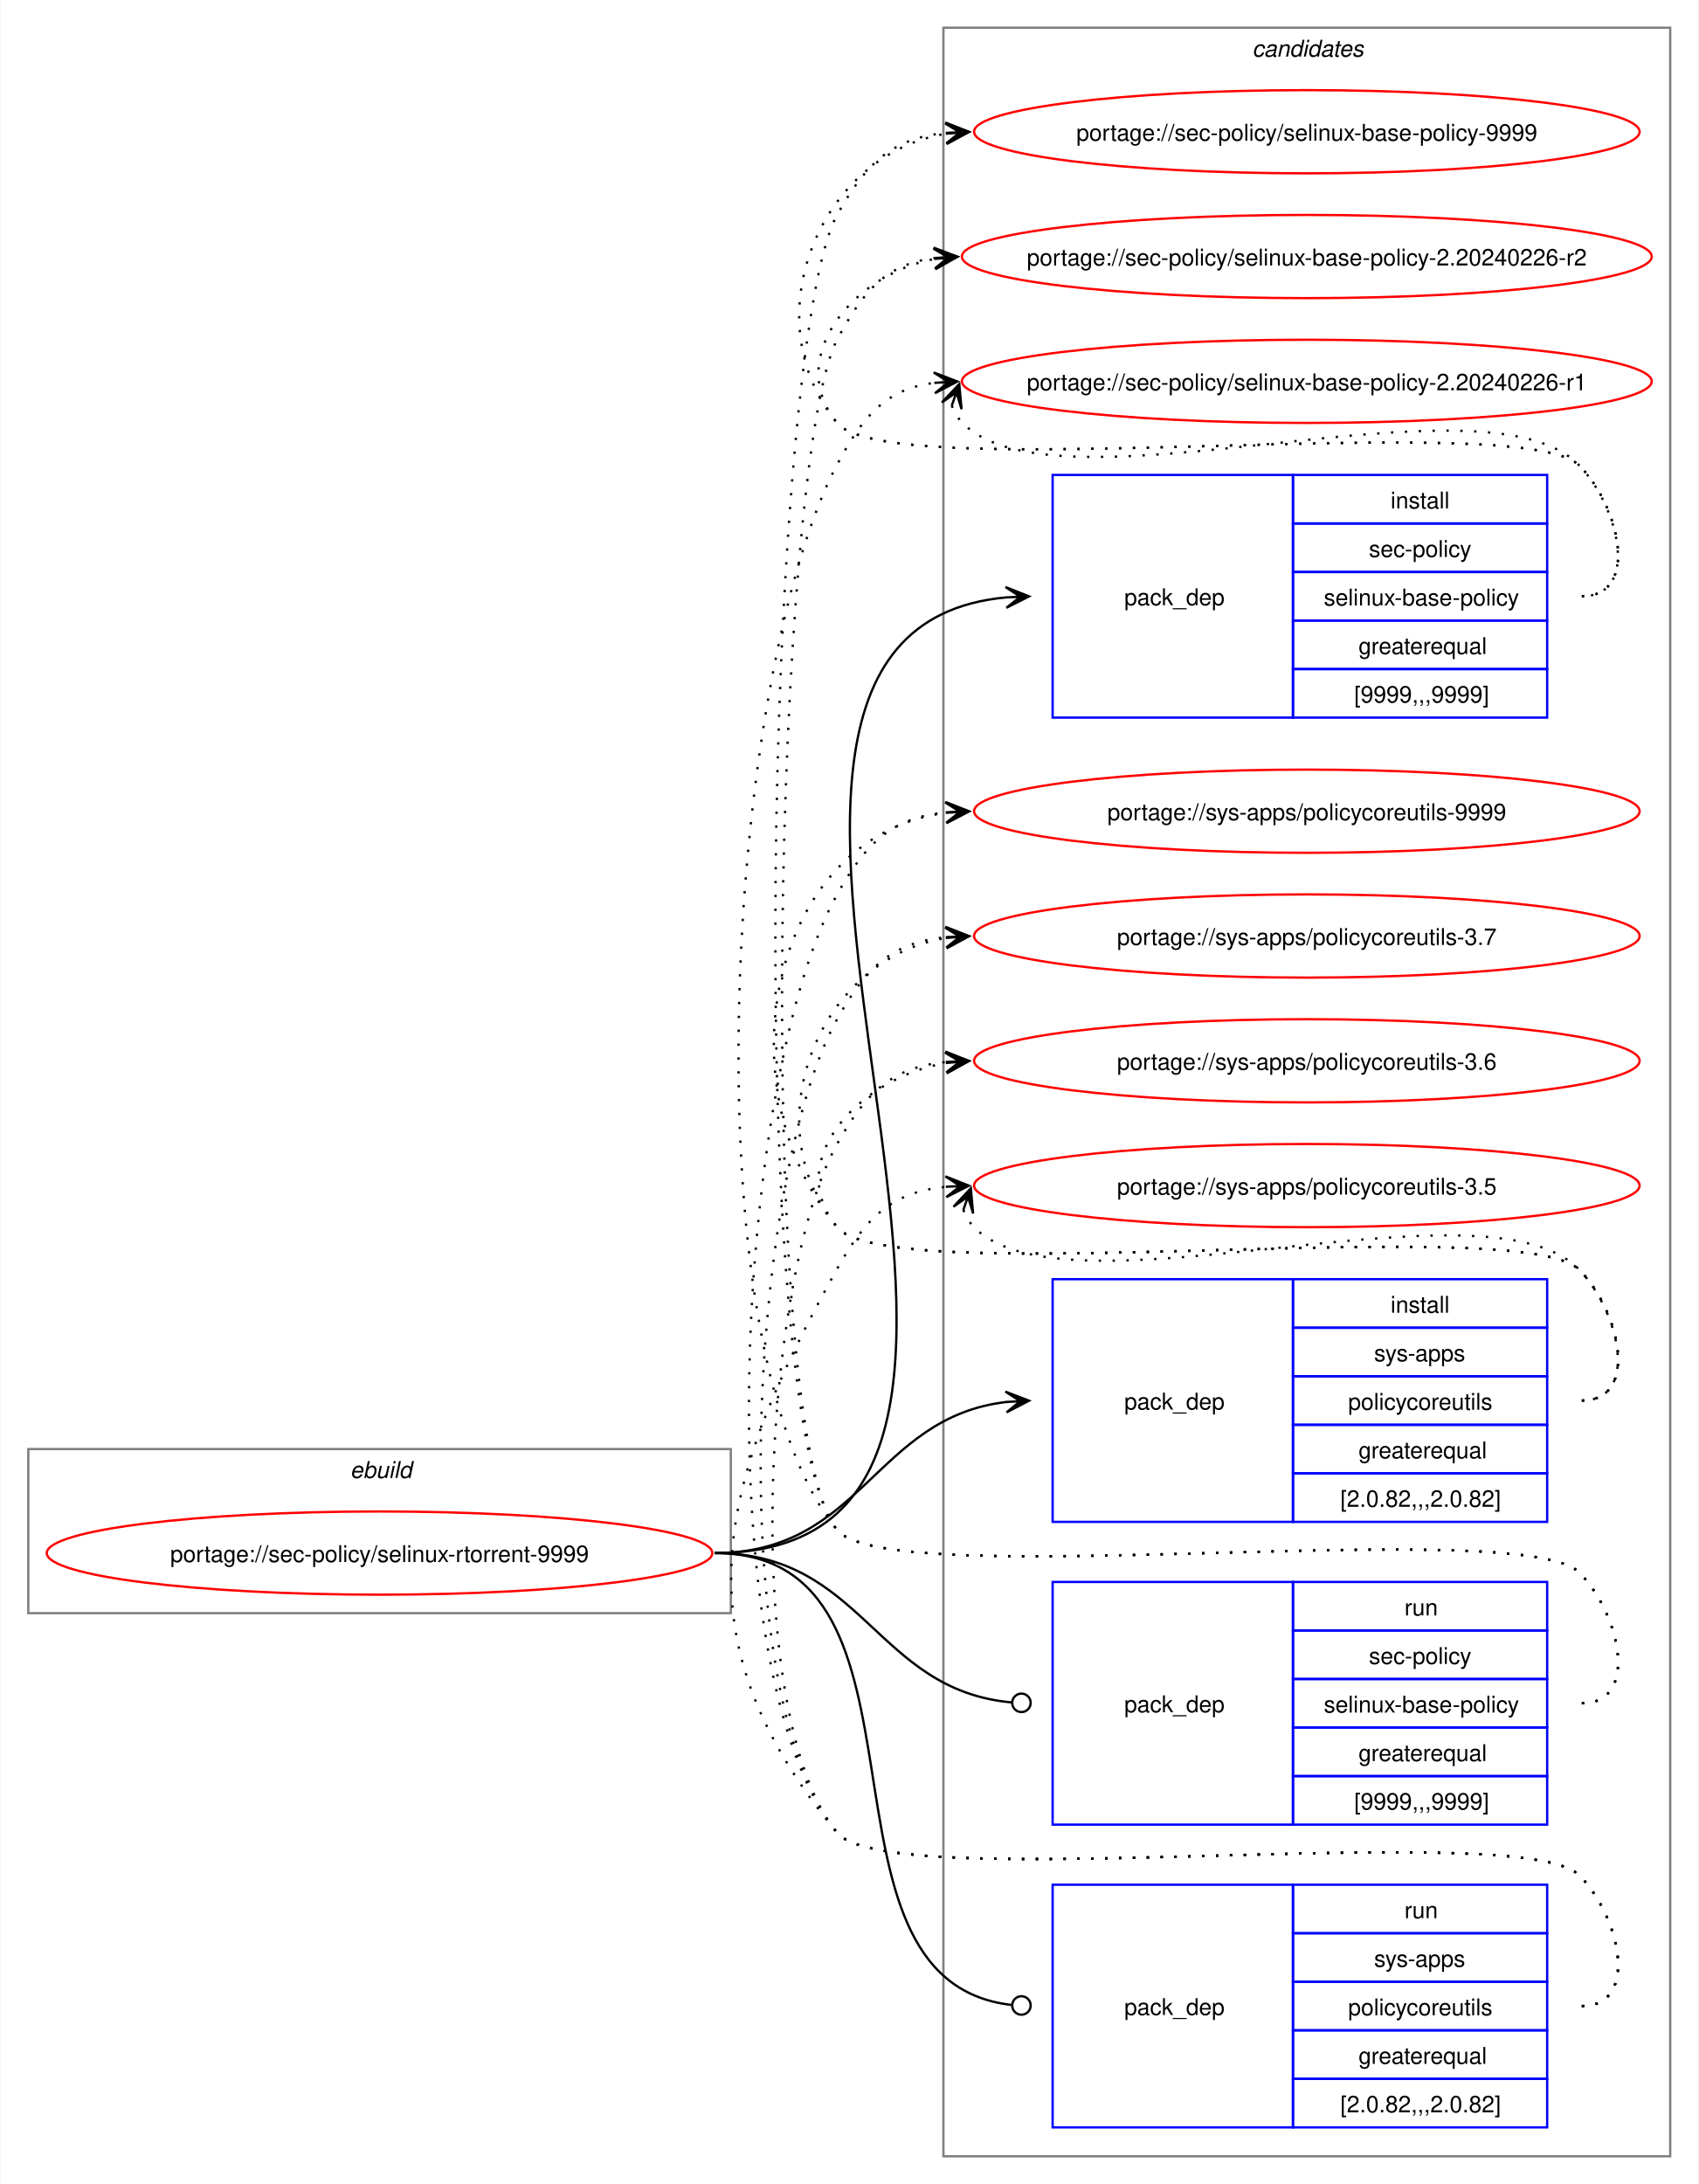
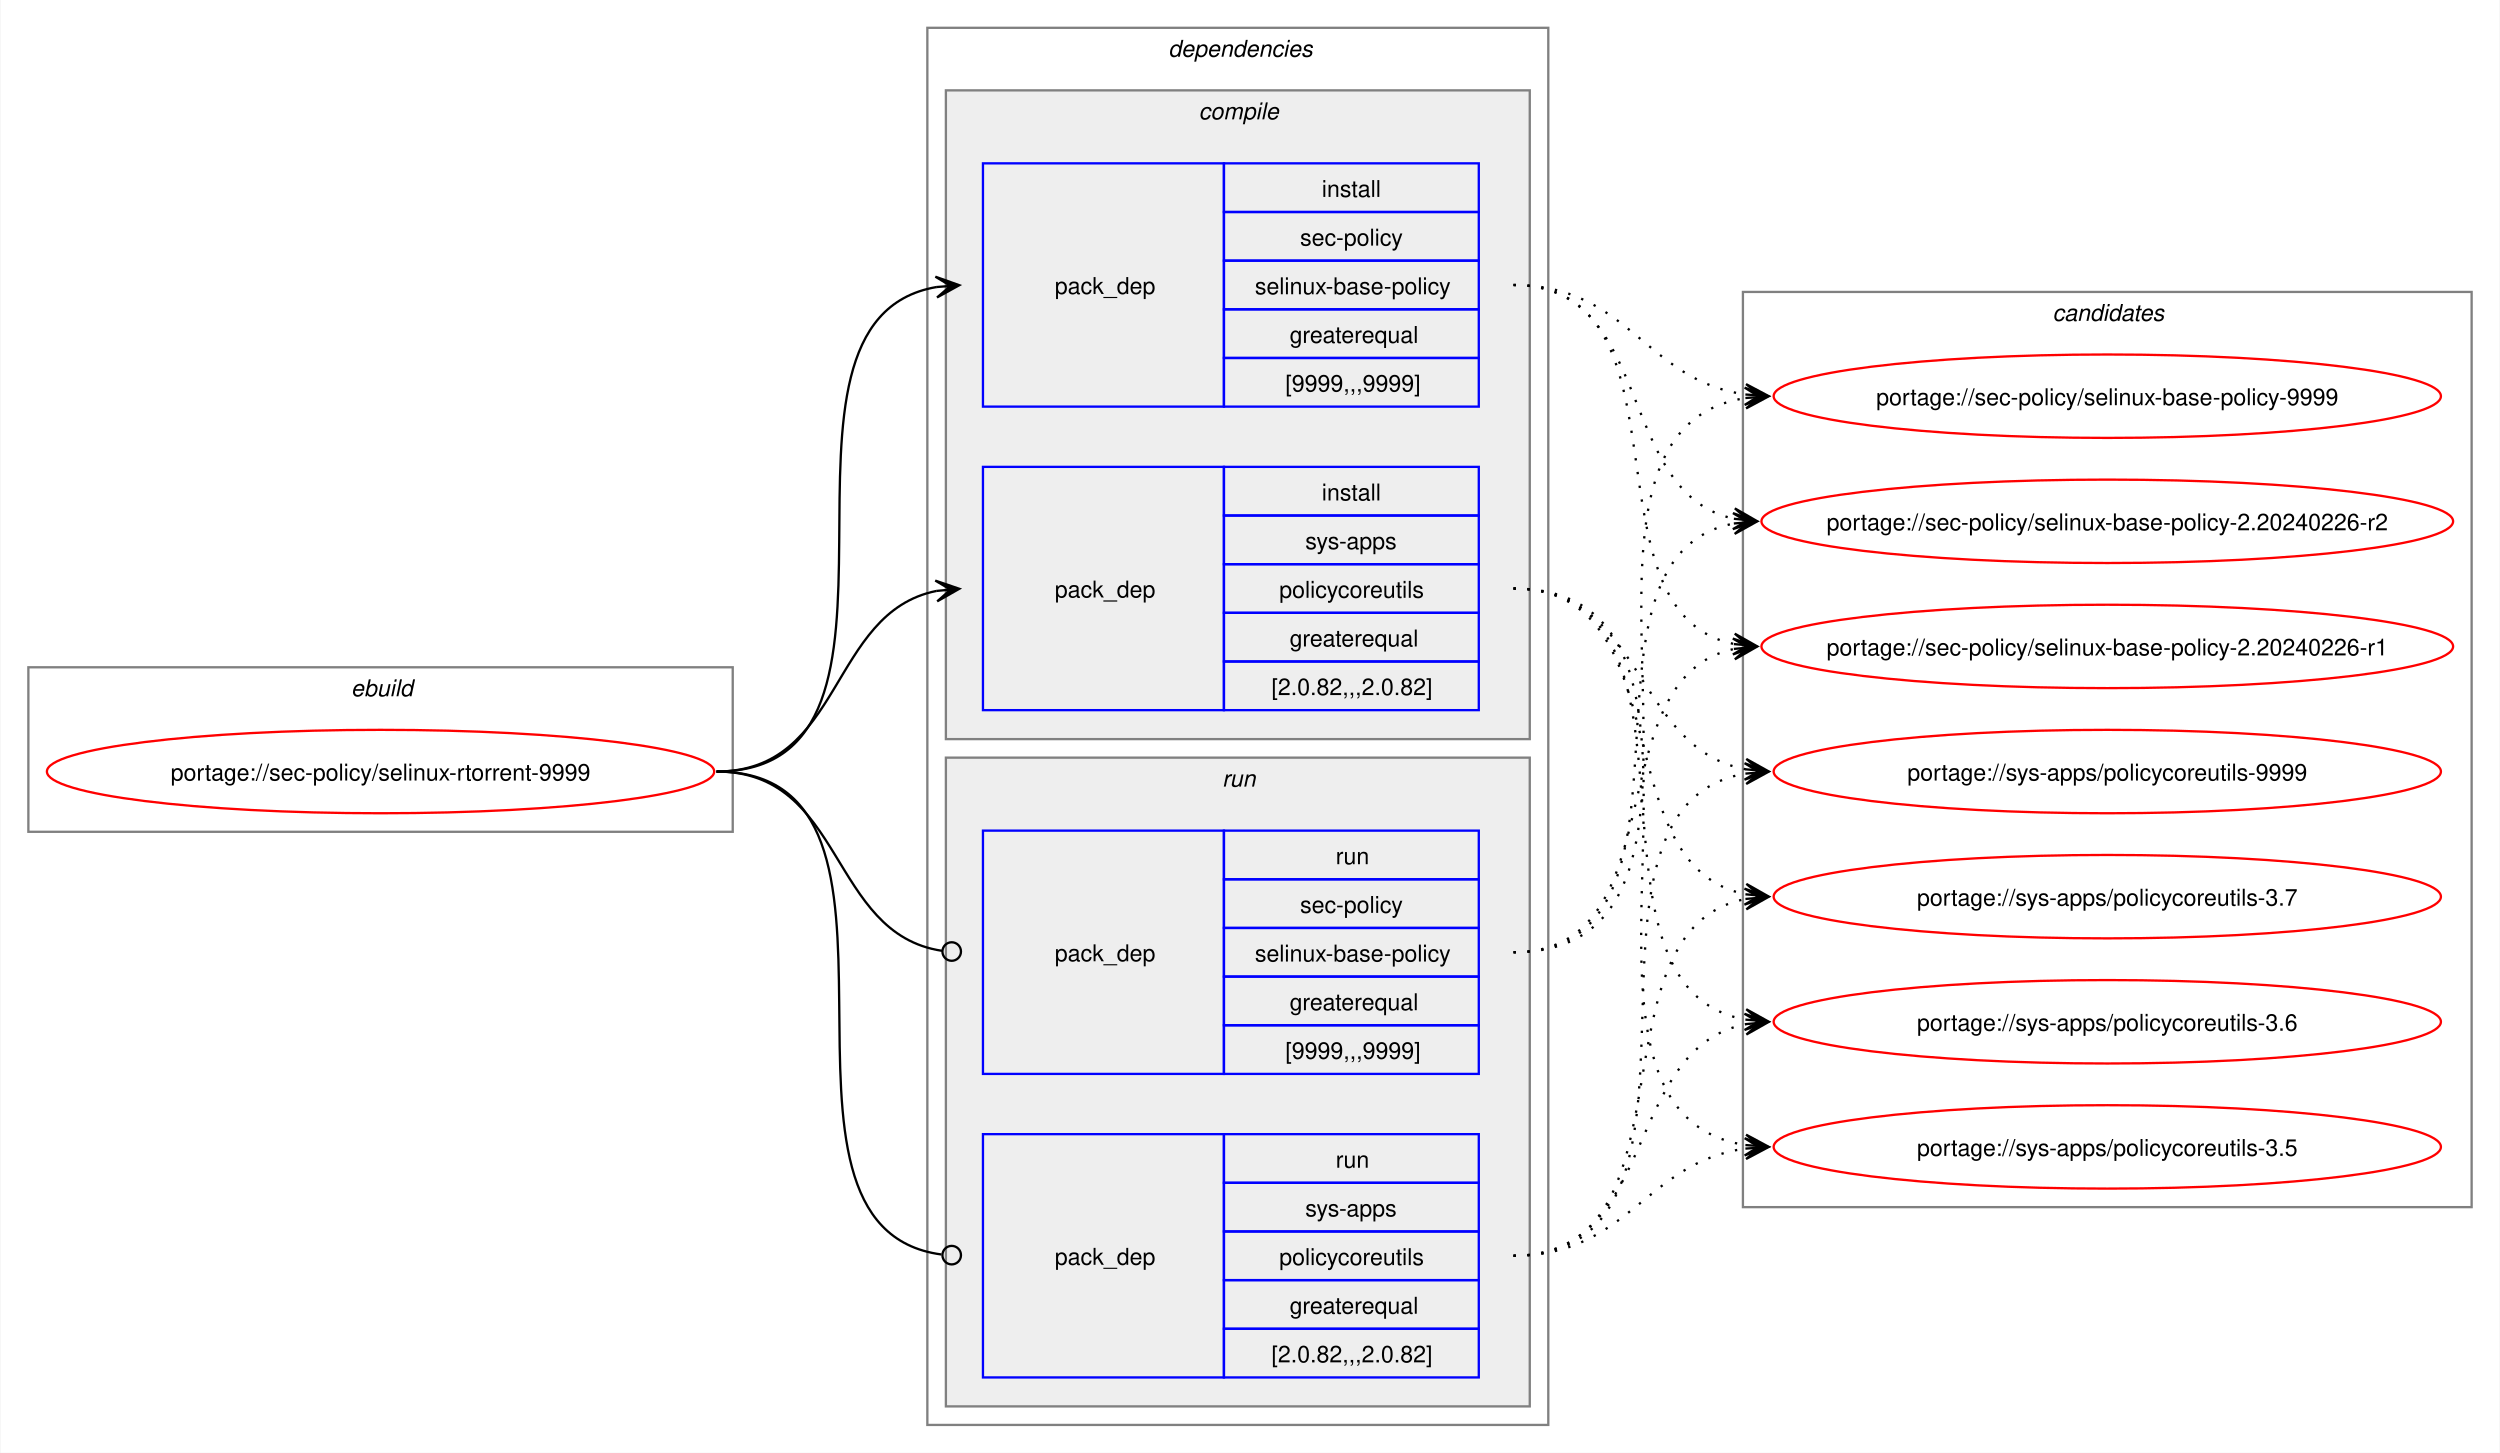
- <svg xmlns="http://www.w3.org/2000/svg" xmlns:xlink="http://www.w3.org/1999/xlink" width="735pt" height="945pt" viewBox="0.00 0.00 734.51 945.00">
-   <g id="graph0" class="graph" transform="scale(1 1) rotate(0) translate(4 941)">
-     <polygon fill="white" stroke="none" points="-4,4 -4,-941 730.51,-941 730.51,4 -4,4" />
+ <svg xmlns="http://www.w3.org/2000/svg" xmlns:xlink="http://www.w3.org/1999/xlink" width="1079pt" height="627pt" viewBox="0.00 0.00 1078.51 627.00">
+   <g id="graph0" class="graph" transform="scale(1 1) rotate(0) translate(4 623)">
+     <polygon fill="white" stroke="none" points="-4,4 -4,-623 1074.51,-623 1074.51,4 -4,4" />
    <g id="clust1" class="cluster">
-       <polygon fill="none" stroke="gray" points="8,-243 8,-314 312,-314 312,-243 8,-243" />
-       <text text-anchor="start" x="147.25" y="-301.5" font-family="Helvetica,sans-Serif" font-style="italic" font-size="10.00">ebuild</text>
+       <polygon fill="none" stroke="gray" points="8,-264 8,-335 312,-335 312,-264 8,-264" />
+       <text text-anchor="start" x="147.25" y="-322.5" font-family="Helvetica,sans-Serif" font-style="italic" font-size="10.00">ebuild</text>
+     </g>
+     <g id="clust2" class="cluster">
+       <polygon fill="none" stroke="gray" points="396,-8 396,-611 664,-611 664,-8 396,-8" />
+       <text text-anchor="start" x="500" y="-598.5" font-family="Helvetica,sans-Serif" font-style="italic" font-size="10.00">dependencies</text>
+     </g>
+     <g id="clust3" class="cluster">
+       <polygon fill="#eeeeee" stroke="gray" points="404,-304 404,-584 656,-584 656,-304 404,-304" />
+       <text text-anchor="start" x="513.12" y="-571.5" font-family="Helvetica,sans-Serif" font-style="italic" font-size="10.00">compile</text>
+     </g>
+     <g id="clust7" class="cluster">
+       <polygon fill="#eeeeee" stroke="gray" points="404,-16 404,-296 656,-296 656,-16 404,-16" />
+       <text text-anchor="start" x="523.25" y="-283.5" font-family="Helvetica,sans-Serif" font-style="italic" font-size="10.00">run</text>
    </g>
    <g id="clust10" class="cluster">
-       <polygon fill="none" stroke="gray" points="404,-8 404,-929 718.51,-929 718.51,-8 404,-8" />
-       <text text-anchor="start" x="537.63" y="-916.5" font-family="Helvetica,sans-Serif" font-style="italic" font-size="10.00">candidates</text>
+       <polygon fill="none" stroke="gray" points="748,-102 748,-497 1062.51,-497 1062.51,-102 748,-102" />
+       <text text-anchor="start" x="881.63" y="-484.5" font-family="Helvetica,sans-Serif" font-style="italic" font-size="10.00">candidates</text>
    </g>
    <g id="node1" class="node">
      <g id="a_node1">
        <a xlink:href="../sec-policy/selinux-rtorrent-9999.svg" xlink:title="portage://sec-policy/selinux-rtorrent-9999">
-           <ellipse fill="none" stroke="red" cx="160" cy="-269" rx="144" ry="18" />
-           <text text-anchor="middle" x="160" y="-265.12" font-family="Helvetica,sans-Serif" font-size="10.00">portage://sec-policy/selinux-rtorrent-9999</text>
+           <ellipse fill="none" stroke="red" cx="160" cy="-290" rx="144" ry="18" />
+           <text text-anchor="middle" x="160" y="-286.12" font-family="Helvetica,sans-Serif" font-size="10.00">portage://sec-policy/selinux-rtorrent-9999</text>
        </a>
      </g>
    </g>
    <g id="node2" class="node">
-       <polygon fill="none" stroke="blue" points="451.26,-630.5 451.26,-735.5 555.26,-735.5 555.26,-630.5 451.26,-630.5" />
-       <text text-anchor="start" x="482.26" y="-679.12" font-family="Helvetica,sans-Serif" font-size="10.00">pack_dep</text>
-       <polygon fill="none" stroke="blue" points="555.26,-714.5 555.26,-735.5 665.26,-735.5 665.26,-714.5 555.26,-714.5" />
-       <text text-anchor="start" x="597.51" y="-721" font-family="Helvetica,sans-Serif" font-size="10.00">install</text>
-       <polygon fill="none" stroke="blue" points="555.26,-693.5 555.26,-714.5 665.26,-714.5 665.26,-693.5 555.26,-693.5" />
-       <text text-anchor="start" x="588.13" y="-700" font-family="Helvetica,sans-Serif" font-size="10.00">sec-policy</text>
-       <polygon fill="none" stroke="blue" points="555.26,-672.5 555.26,-693.5 665.26,-693.5 665.26,-672.5 555.26,-672.5" />
-       <text text-anchor="start" x="568.63" y="-679" font-family="Helvetica,sans-Serif" font-size="10.00">selinux-base-policy</text>
-       <polygon fill="none" stroke="blue" points="555.26,-651.5 555.26,-672.5 665.26,-672.5 665.26,-651.5 555.26,-651.5" />
-       <text text-anchor="start" x="583.63" y="-658" font-family="Helvetica,sans-Serif" font-size="10.00">greaterequal</text>
-       <polygon fill="none" stroke="blue" points="555.26,-630.5 555.26,-651.5 665.26,-651.5 665.26,-630.5 555.26,-630.5" />
-       <text text-anchor="start" x="581.76" y="-637" font-family="Helvetica,sans-Serif" font-size="10.00">[9999,,,9999]</text>
+       <polygon fill="none" stroke="blue" points="420,-447.5 420,-552.5 524,-552.5 524,-447.5 420,-447.5" />
+       <text text-anchor="start" x="451" y="-496.12" font-family="Helvetica,sans-Serif" font-size="10.00">pack_dep</text>
+       <polygon fill="none" stroke="blue" points="524,-531.5 524,-552.5 634,-552.5 634,-531.5 524,-531.5" />
+       <text text-anchor="start" x="566.25" y="-538" font-family="Helvetica,sans-Serif" font-size="10.00">install</text>
+       <polygon fill="none" stroke="blue" points="524,-510.5 524,-531.5 634,-531.5 634,-510.5 524,-510.5" />
+       <text text-anchor="start" x="556.87" y="-517" font-family="Helvetica,sans-Serif" font-size="10.00">sec-policy</text>
+       <polygon fill="none" stroke="blue" points="524,-489.5 524,-510.5 634,-510.5 634,-489.5 524,-489.5" />
+       <text text-anchor="start" x="537.37" y="-496" font-family="Helvetica,sans-Serif" font-size="10.00">selinux-base-policy</text>
+       <polygon fill="none" stroke="blue" points="524,-468.5 524,-489.5 634,-489.5 634,-468.5 524,-468.5" />
+       <text text-anchor="start" x="552.37" y="-475" font-family="Helvetica,sans-Serif" font-size="10.00">greaterequal</text>
+       <polygon fill="none" stroke="blue" points="524,-447.5 524,-468.5 634,-468.5 634,-447.5 524,-447.5" />
+       <text text-anchor="start" x="550.5" y="-454" font-family="Helvetica,sans-Serif" font-size="10.00">[9999,,,9999]</text>
    </g>
    <g id="edge1" class="edge">
-       <path fill="none" stroke="black" d="M305,-269C494.97,-269 258.26,-666.59 431.14,-682.51" />
-       <polygon fill="black" stroke="black" points="441.04,-682.95 430.85,-687 437.26,-682.78 431.05,-682.5 431.05,-682.5 431.05,-682.5 437.26,-682.78 431.25,-678.01 441.04,-682.95" />
+       <path fill="none" stroke="black" d="M305,-290C405.57,-290 314,-484.31 399.94,-499.11" />
+       <polygon fill="black" stroke="black" points="409.79,-499.9 399.46,-503.59 406.02,-499.6 399.82,-499.1 399.82,-499.1 399.82,-499.1 406.02,-499.6 400.18,-494.61 409.79,-499.9" />
    </g>
    <g id="node3" class="node">
-       <polygon fill="none" stroke="blue" points="451.26,-282.5 451.26,-387.5 555.26,-387.5 555.26,-282.5 451.26,-282.5" />
-       <text text-anchor="start" x="482.26" y="-331.12" font-family="Helvetica,sans-Serif" font-size="10.00">pack_dep</text>
-       <polygon fill="none" stroke="blue" points="555.26,-366.5 555.26,-387.5 665.26,-387.5 665.26,-366.5 555.26,-366.5" />
-       <text text-anchor="start" x="597.51" y="-373" font-family="Helvetica,sans-Serif" font-size="10.00">install</text>
-       <polygon fill="none" stroke="blue" points="555.26,-345.5 555.26,-366.5 665.26,-366.5 665.26,-345.5 555.26,-345.5" />
-       <text text-anchor="start" x="590.38" y="-352" font-family="Helvetica,sans-Serif" font-size="10.00">sys-apps</text>
-       <polygon fill="none" stroke="blue" points="555.26,-324.5 555.26,-345.5 665.26,-345.5 665.26,-324.5 555.26,-324.5" />
-       <text text-anchor="start" x="579.13" y="-331" font-family="Helvetica,sans-Serif" font-size="10.00">policycoreutils</text>
-       <polygon fill="none" stroke="blue" points="555.26,-303.5 555.26,-324.5 665.26,-324.5 665.26,-303.5 555.26,-303.5" />
-       <text text-anchor="start" x="583.63" y="-310" font-family="Helvetica,sans-Serif" font-size="10.00">greaterequal</text>
-       <polygon fill="none" stroke="blue" points="555.26,-282.5 555.26,-303.5 665.26,-303.5 665.26,-282.5 555.26,-282.5" />
-       <text text-anchor="start" x="575.76" y="-289" font-family="Helvetica,sans-Serif" font-size="10.00">[2.0.82,,,2.0.82]</text>
+       <polygon fill="none" stroke="blue" points="420,-316.5 420,-421.5 524,-421.5 524,-316.5 420,-316.5" />
+       <text text-anchor="start" x="451" y="-365.12" font-family="Helvetica,sans-Serif" font-size="10.00">pack_dep</text>
+       <polygon fill="none" stroke="blue" points="524,-400.5 524,-421.5 634,-421.5 634,-400.5 524,-400.5" />
+       <text text-anchor="start" x="566.25" y="-407" font-family="Helvetica,sans-Serif" font-size="10.00">install</text>
+       <polygon fill="none" stroke="blue" points="524,-379.5 524,-400.5 634,-400.5 634,-379.5 524,-379.5" />
+       <text text-anchor="start" x="559.12" y="-386" font-family="Helvetica,sans-Serif" font-size="10.00">sys-apps</text>
+       <polygon fill="none" stroke="blue" points="524,-358.5 524,-379.5 634,-379.5 634,-358.5 524,-358.5" />
+       <text text-anchor="start" x="547.87" y="-365" font-family="Helvetica,sans-Serif" font-size="10.00">policycoreutils</text>
+       <polygon fill="none" stroke="blue" points="524,-337.5 524,-358.5 634,-358.5 634,-337.5 524,-337.5" />
+       <text text-anchor="start" x="552.37" y="-344" font-family="Helvetica,sans-Serif" font-size="10.00">greaterequal</text>
+       <polygon fill="none" stroke="blue" points="524,-316.5 524,-337.5 634,-337.5 634,-316.5 524,-316.5" />
+       <text text-anchor="start" x="544.5" y="-323" font-family="Helvetica,sans-Serif" font-size="10.00">[2.0.82,,,2.0.82]</text>
    </g>
    <g id="edge2" class="edge">
-       <path fill="none" stroke="black" d="M305,-269C368.85,-269 374.14,-327.74 431.36,-334.39" />
-       <polygon fill="black" stroke="black" points="441.04,-334.93 430.8,-338.86 437.26,-334.72 431.05,-334.37 431.05,-334.37 431.05,-334.37 437.26,-334.72 431.31,-329.88 441.04,-334.93" />
+       <path fill="none" stroke="black" d="M305,-290C359.74,-290 353.49,-358.57 399.89,-367.94" />
+       <polygon fill="black" stroke="black" points="409.79,-368.88 399.41,-372.42 406.02,-368.53 399.83,-367.94 399.83,-367.94 399.83,-367.94 406.02,-368.53 400.26,-363.46 409.79,-368.88" />
    </g>
    <g id="node4" class="node">
-       <polygon fill="none" stroke="blue" points="451.26,-151.5 451.26,-256.5 555.26,-256.5 555.26,-151.5 451.26,-151.5" />
-       <text text-anchor="start" x="482.26" y="-200.12" font-family="Helvetica,sans-Serif" font-size="10.00">pack_dep</text>
-       <polygon fill="none" stroke="blue" points="555.26,-235.5 555.26,-256.5 665.26,-256.5 665.26,-235.5 555.26,-235.5" />
-       <text text-anchor="start" x="603.51" y="-242" font-family="Helvetica,sans-Serif" font-size="10.00">run</text>
-       <polygon fill="none" stroke="blue" points="555.26,-214.5 555.26,-235.5 665.26,-235.5 665.26,-214.5 555.26,-214.5" />
-       <text text-anchor="start" x="588.13" y="-221" font-family="Helvetica,sans-Serif" font-size="10.00">sec-policy</text>
-       <polygon fill="none" stroke="blue" points="555.26,-193.5 555.26,-214.5 665.26,-214.5 665.26,-193.5 555.26,-193.5" />
-       <text text-anchor="start" x="568.63" y="-200" font-family="Helvetica,sans-Serif" font-size="10.00">selinux-base-policy</text>
-       <polygon fill="none" stroke="blue" points="555.26,-172.5 555.26,-193.5 665.26,-193.5 665.26,-172.5 555.26,-172.5" />
-       <text text-anchor="start" x="583.63" y="-179" font-family="Helvetica,sans-Serif" font-size="10.00">greaterequal</text>
-       <polygon fill="none" stroke="blue" points="555.26,-151.5 555.26,-172.5 665.26,-172.5 665.26,-151.5 555.26,-151.5" />
-       <text text-anchor="start" x="581.76" y="-158" font-family="Helvetica,sans-Serif" font-size="10.00">[9999,,,9999]</text>
+       <polygon fill="none" stroke="blue" points="420,-159.5 420,-264.5 524,-264.5 524,-159.5 420,-159.5" />
+       <text text-anchor="start" x="451" y="-208.12" font-family="Helvetica,sans-Serif" font-size="10.00">pack_dep</text>
+       <polygon fill="none" stroke="blue" points="524,-243.5 524,-264.5 634,-264.5 634,-243.5 524,-243.5" />
+       <text text-anchor="start" x="572.25" y="-250" font-family="Helvetica,sans-Serif" font-size="10.00">run</text>
+       <polygon fill="none" stroke="blue" points="524,-222.5 524,-243.5 634,-243.5 634,-222.5 524,-222.5" />
+       <text text-anchor="start" x="556.87" y="-229" font-family="Helvetica,sans-Serif" font-size="10.00">sec-policy</text>
+       <polygon fill="none" stroke="blue" points="524,-201.5 524,-222.5 634,-222.5 634,-201.5 524,-201.5" />
+       <text text-anchor="start" x="537.37" y="-208" font-family="Helvetica,sans-Serif" font-size="10.00">selinux-base-policy</text>
+       <polygon fill="none" stroke="blue" points="524,-180.5 524,-201.5 634,-201.5 634,-180.5 524,-180.5" />
+       <text text-anchor="start" x="552.37" y="-187" font-family="Helvetica,sans-Serif" font-size="10.00">greaterequal</text>
+       <polygon fill="none" stroke="blue" points="524,-159.5 524,-180.5 634,-180.5 634,-159.5 524,-159.5" />
+       <text text-anchor="start" x="550.5" y="-166" font-family="Helvetica,sans-Serif" font-size="10.00">[9999,,,9999]</text>
    </g>
    <g id="edge3" class="edge">
-       <path fill="none" stroke="black" d="M305,-269C369.47,-269 374.42,-209.71 433.54,-204.38" />
-       <ellipse fill="none" stroke="black" cx="437.76" cy="-204.2" rx="4" ry="4" />
+       <path fill="none" stroke="black" d="M305,-290C360.41,-290 353.47,-220.01 402.31,-212.63" />
+       <ellipse fill="none" stroke="black" cx="406.51" cy="-212.32" rx="4" ry="4" />
    </g>
    <g id="node5" class="node">
-       <polygon fill="none" stroke="blue" points="451.26,-20.5 451.26,-125.5 555.26,-125.5 555.26,-20.5 451.26,-20.5" />
-       <text text-anchor="start" x="482.26" y="-69.12" font-family="Helvetica,sans-Serif" font-size="10.00">pack_dep</text>
-       <polygon fill="none" stroke="blue" points="555.26,-104.5 555.26,-125.5 665.26,-125.5 665.26,-104.5 555.26,-104.5" />
-       <text text-anchor="start" x="603.51" y="-111" font-family="Helvetica,sans-Serif" font-size="10.00">run</text>
-       <polygon fill="none" stroke="blue" points="555.26,-83.5 555.26,-104.5 665.26,-104.5 665.26,-83.5 555.26,-83.5" />
-       <text text-anchor="start" x="590.38" y="-90" font-family="Helvetica,sans-Serif" font-size="10.00">sys-apps</text>
-       <polygon fill="none" stroke="blue" points="555.26,-62.5 555.26,-83.5 665.26,-83.5 665.26,-62.5 555.26,-62.5" />
-       <text text-anchor="start" x="579.13" y="-69" font-family="Helvetica,sans-Serif" font-size="10.00">policycoreutils</text>
-       <polygon fill="none" stroke="blue" points="555.26,-41.5 555.26,-62.5 665.26,-62.5 665.26,-41.5 555.26,-41.5" />
-       <text text-anchor="start" x="583.63" y="-48" font-family="Helvetica,sans-Serif" font-size="10.00">greaterequal</text>
-       <polygon fill="none" stroke="blue" points="555.26,-20.5 555.26,-41.5 665.26,-41.5 665.26,-20.5 555.26,-20.5" />
-       <text text-anchor="start" x="575.76" y="-27" font-family="Helvetica,sans-Serif" font-size="10.00">[2.0.82,,,2.0.82]</text>
+       <polygon fill="none" stroke="blue" points="420,-28.5 420,-133.5 524,-133.5 524,-28.5 420,-28.5" />
+       <text text-anchor="start" x="451" y="-77.12" font-family="Helvetica,sans-Serif" font-size="10.00">pack_dep</text>
+       <polygon fill="none" stroke="blue" points="524,-112.5 524,-133.5 634,-133.5 634,-112.5 524,-112.5" />
+       <text text-anchor="start" x="572.25" y="-119" font-family="Helvetica,sans-Serif" font-size="10.00">run</text>
+       <polygon fill="none" stroke="blue" points="524,-91.5 524,-112.5 634,-112.5 634,-91.5 524,-91.5" />
+       <text text-anchor="start" x="559.12" y="-98" font-family="Helvetica,sans-Serif" font-size="10.00">sys-apps</text>
+       <polygon fill="none" stroke="blue" points="524,-70.5 524,-91.5 634,-91.5 634,-70.5 524,-70.5" />
+       <text text-anchor="start" x="547.87" y="-77" font-family="Helvetica,sans-Serif" font-size="10.00">policycoreutils</text>
+       <polygon fill="none" stroke="blue" points="524,-49.5 524,-70.5 634,-70.5 634,-49.5 524,-49.5" />
+       <text text-anchor="start" x="552.37" y="-56" font-family="Helvetica,sans-Serif" font-size="10.00">greaterequal</text>
+       <polygon fill="none" stroke="blue" points="524,-28.5 524,-49.5 634,-49.5 634,-28.5 524,-28.5" />
+       <text text-anchor="start" x="544.5" y="-35" font-family="Helvetica,sans-Serif" font-size="10.00">[2.0.82,,,2.0.82]</text>
    </g>
    <g id="edge4" class="edge">
-       <path fill="none" stroke="black" d="M305,-269C408.23,-269 340.17,-84.32 433.37,-73.49" />
-       <ellipse fill="none" stroke="black" cx="437.76" cy="-73.25" rx="4" ry="4" />
+       <path fill="none" stroke="black" d="M305,-290C406,-290 312.85,-93.46 402.1,-81.56" />
+       <ellipse fill="none" stroke="black" cx="406.51" cy="-81.28" rx="4" ry="4" />
    </g>
    <g id="node6" class="node">
      <g id="a_node6">
        <a xlink:href="../sec-policy/selinux-base-policy-9999.svg" xlink:title="portage://sec-policy/selinux-base-policy-9999">
-           <ellipse fill="none" stroke="red" cx="561.26" cy="-884" rx="144" ry="18" />
-           <text text-anchor="middle" x="561.26" y="-880.12" font-family="Helvetica,sans-Serif" font-size="10.00">portage://sec-policy/selinux-base-policy-9999</text>
+           <ellipse fill="none" stroke="red" cx="905.26" cy="-452" rx="144" ry="18" />
+           <text text-anchor="middle" x="905.26" y="-448.12" font-family="Helvetica,sans-Serif" font-size="10.00">portage://sec-policy/selinux-base-policy-9999</text>
        </a>
      </g>
    </g>
    <g id="edge5" class="edge">
-       <path fill="none" stroke="black" stroke-dasharray="1,5" d="M680.26,-683C705.37,-683 696.86,-721.59 679.26,-739.5 654.19,-764.99 380.73,-730.4 358,-758 321.16,-802.75 350.5,-874.62 405.34,-883.16" />
-       <polygon fill="black" stroke="black" points="415.04,-883.91 404.73,-887.63 411.27,-883.62 405.07,-883.14 405.07,-883.14 405.07,-883.14 411.27,-883.62 405.41,-878.65 415.04,-883.91" />
+       <path fill="none" stroke="black" stroke-dasharray="1,5" d="M649,-500C698.96,-500 705.63,-458.69 749.33,-452.72" />
+       <polygon fill="black" stroke="black" points="759.04,-452.08 749.36,-457.22 755.27,-452.33 749.06,-452.73 749.06,-452.73 749.06,-452.73 755.27,-452.33 748.77,-448.24 759.04,-452.08" />
    </g>
    <g id="node7" class="node">
      <g id="a_node7">
        <a xlink:href="../sec-policy/selinux-base-policy-2.20240226-r2.svg" xlink:title="portage://sec-policy/selinux-base-policy-2.20240226-r2">
-           <ellipse fill="none" stroke="red" cx="561.26" cy="-830" rx="149.26" ry="18" />
-           <text text-anchor="middle" x="561.26" y="-826.12" font-family="Helvetica,sans-Serif" font-size="10.00">portage://sec-policy/selinux-base-policy-2.20240226-r2</text>
+           <ellipse fill="none" stroke="red" cx="905.26" cy="-398" rx="149.26" ry="18" />
+           <text text-anchor="middle" x="905.26" y="-394.12" font-family="Helvetica,sans-Serif" font-size="10.00">portage://sec-policy/selinux-base-policy-2.20240226-r2</text>
        </a>
      </g>
    </g>
    <g id="edge6" class="edge">
-       <path fill="none" stroke="black" stroke-dasharray="1,5" d="M680.26,-683C705.37,-683 696.86,-721.59 679.26,-739.5 654.19,-764.99 380.73,-730.4 358,-758 335.07,-785.85 364.75,-822.35 400.14,-828.95" />
-       <polygon fill="black" stroke="black" points="410.04,-829.89 399.66,-833.43 406.28,-829.53 400.09,-828.95 400.09,-828.95 400.09,-828.95 406.28,-829.53 400.51,-824.47 410.04,-829.89" />
+       <path fill="none" stroke="black" stroke-dasharray="1,5" d="M649,-500C710.5,-500 692.45,-409.98 744.32,-399.08" />
+       <polygon fill="black" stroke="black" points="754.04,-398.12 744.53,-403.58 750.28,-398.49 744.09,-399.1 744.09,-399.1 744.09,-399.1 750.28,-398.49 743.65,-394.62 754.04,-398.12" />
    </g>
    <g id="node8" class="node">
      <g id="a_node8">
        <a xlink:href="../sec-policy/selinux-base-policy-2.20240226-r1.svg" xlink:title="portage://sec-policy/selinux-base-policy-2.20240226-r1">
-           <ellipse fill="none" stroke="red" cx="561.26" cy="-776" rx="149.26" ry="18" />
-           <text text-anchor="middle" x="561.26" y="-772.12" font-family="Helvetica,sans-Serif" font-size="10.00">portage://sec-policy/selinux-base-policy-2.20240226-r1</text>
+           <ellipse fill="none" stroke="red" cx="905.26" cy="-344" rx="149.26" ry="18" />
+           <text text-anchor="middle" x="905.26" y="-340.12" font-family="Helvetica,sans-Serif" font-size="10.00">portage://sec-policy/selinux-base-policy-2.20240226-r1</text>
        </a>
      </g>
    </g>
    <g id="edge7" class="edge">
-       <path fill="none" stroke="black" stroke-dasharray="1,5" d="M407.62,-765.45C408.65,-762.7 410.32,-759.96 412.26,-758 454.02,-715.66 638.3,-782.62 679.26,-739.5 696.55,-721.29 705.37,-683 680.26,-683" />
-       <polygon fill="black" stroke="black" points="410.86,-774.85 403.34,-766.86 409.63,-771.27 407.6,-765.39 407.6,-765.39 407.6,-765.39 409.63,-771.27 411.85,-763.93 410.86,-774.85" />
+       <path fill="none" stroke="black" stroke-dasharray="1,5" d="M649,-500C728.96,-500 676.82,-358.28 744.39,-345" />
+       <polygon fill="black" stroke="black" points="754.04,-344.11 744.49,-349.51 750.28,-344.46 744.08,-345.02 744.08,-345.02 744.08,-345.02 750.28,-344.46 743.67,-340.54 754.04,-344.11" />
    </g>
    <g id="node9" class="node">
      <g id="a_node9">
        <a xlink:href="../sys-apps/policycoreutils-9999.svg" xlink:title="portage://sys-apps/policycoreutils-9999">
-           <ellipse fill="none" stroke="red" cx="561.26" cy="-590" rx="144" ry="18" />
-           <text text-anchor="middle" x="561.26" y="-586.12" font-family="Helvetica,sans-Serif" font-size="10.00">portage://sys-apps/policycoreutils-9999</text>
+           <ellipse fill="none" stroke="red" cx="905.26" cy="-290" rx="144" ry="18" />
+           <text text-anchor="middle" x="905.26" y="-286.12" font-family="Helvetica,sans-Serif" font-size="10.00">portage://sys-apps/policycoreutils-9999</text>
        </a>
      </g>
    </g>
    <g id="edge8" class="edge">
-       <path fill="none" stroke="black" stroke-dasharray="1,5" d="M680.26,-335C705.37,-335 696.86,-373.59 679.26,-391.5 654.19,-416.99 380.73,-382.4 358,-410 306.96,-472 329.85,-579.76 405.27,-589.32" />
-       <polygon fill="black" stroke="black" points="415.04,-589.92 404.78,-593.8 411.27,-589.69 405.06,-589.31 405.06,-589.31 405.06,-589.31 411.27,-589.69 405.34,-584.81 415.04,-589.92" />
+       <path fill="none" stroke="black" stroke-dasharray="1,5" d="M649,-369C705.74,-369 700.61,-299.86 749.37,-290.94" />
+       <polygon fill="black" stroke="black" points="759.04,-290.11 749.47,-295.45 755.27,-290.43 749.08,-290.97 749.08,-290.97 749.08,-290.97 755.27,-290.43 748.69,-286.48 759.04,-290.11" />
    </g>
    <g id="node10" class="node">
      <g id="a_node10">
        <a xlink:href="../sys-apps/policycoreutils-3.7.svg" xlink:title="portage://sys-apps/policycoreutils-3.7">
-           <ellipse fill="none" stroke="red" cx="561.26" cy="-536" rx="144" ry="18" />
-           <text text-anchor="middle" x="561.26" y="-532.12" font-family="Helvetica,sans-Serif" font-size="10.00">portage://sys-apps/policycoreutils-3.7</text>
+           <ellipse fill="none" stroke="red" cx="905.26" cy="-236" rx="144" ry="18" />
+           <text text-anchor="middle" x="905.26" y="-232.12" font-family="Helvetica,sans-Serif" font-size="10.00">portage://sys-apps/policycoreutils-3.7</text>
        </a>
      </g>
    </g>
    <g id="edge9" class="edge">
-       <path fill="none" stroke="black" stroke-dasharray="1,5" d="M680.26,-335C705.37,-335 696.86,-373.59 679.26,-391.5 654.19,-416.99 380.73,-382.4 358,-410 321.16,-454.75 350.5,-526.62 405.34,-535.16" />
-       <polygon fill="black" stroke="black" points="415.04,-535.91 404.73,-539.63 411.27,-535.62 405.07,-535.14 405.07,-535.14 405.07,-535.14 411.27,-535.62 405.41,-530.65 415.04,-535.91" />
+       <path fill="none" stroke="black" stroke-dasharray="1,5" d="M649,-369C722.15,-369 687.24,-249.16 749.41,-236.99" />
+       <polygon fill="black" stroke="black" points="759.04,-236.11 749.49,-241.51 755.28,-236.46 749.08,-237.02 749.08,-237.02 749.08,-237.02 755.28,-236.46 748.67,-232.54 759.04,-236.11" />
    </g>
    <g id="node11" class="node">
      <g id="a_node11">
        <a xlink:href="../sys-apps/policycoreutils-3.6.svg" xlink:title="portage://sys-apps/policycoreutils-3.6">
-           <ellipse fill="none" stroke="red" cx="561.26" cy="-482" rx="144" ry="18" />
-           <text text-anchor="middle" x="561.26" y="-478.12" font-family="Helvetica,sans-Serif" font-size="10.00">portage://sys-apps/policycoreutils-3.6</text>
+           <ellipse fill="none" stroke="red" cx="905.26" cy="-182" rx="144" ry="18" />
+           <text text-anchor="middle" x="905.26" y="-178.12" font-family="Helvetica,sans-Serif" font-size="10.00">portage://sys-apps/policycoreutils-3.6</text>
        </a>
      </g>
    </g>
    <g id="edge10" class="edge">
-       <path fill="none" stroke="black" stroke-dasharray="1,5" d="M680.26,-335C705.37,-335 696.86,-373.59 679.26,-391.5 654.19,-416.99 380.73,-382.4 358,-410 334.19,-438.92 367.88,-474.84 405.16,-481.06" />
-       <polygon fill="black" stroke="black" points="415.04,-481.9 404.7,-485.54 411.27,-481.58 405.08,-481.05 405.08,-481.05 405.08,-481.05 411.27,-481.58 405.46,-476.57 415.04,-481.9" />
+       <path fill="none" stroke="black" stroke-dasharray="1,5" d="M649,-369C741.74,-369 669.99,-197.03 749.23,-182.92" />
+       <polygon fill="black" stroke="black" points="759.04,-182.1 749.45,-187.42 755.27,-182.42 749.08,-182.93 749.08,-182.93 749.08,-182.93 755.27,-182.42 748.7,-178.45 759.04,-182.1" />
    </g>
    <g id="node12" class="node">
      <g id="a_node12">
        <a xlink:href="../sys-apps/policycoreutils-3.5.svg" xlink:title="portage://sys-apps/policycoreutils-3.5">
-           <ellipse fill="none" stroke="red" cx="561.26" cy="-428" rx="144" ry="18" />
-           <text text-anchor="middle" x="561.26" y="-424.12" font-family="Helvetica,sans-Serif" font-size="10.00">portage://sys-apps/policycoreutils-3.5</text>
+           <ellipse fill="none" stroke="red" cx="905.26" cy="-128" rx="144" ry="18" />
+           <text text-anchor="middle" x="905.26" y="-124.12" font-family="Helvetica,sans-Serif" font-size="10.00">portage://sys-apps/policycoreutils-3.5</text>
        </a>
      </g>
    </g>
    <g id="edge11" class="edge">
-       <path fill="none" stroke="black" stroke-dasharray="1,5" d="M412.62,-417.45C413.65,-414.7 415.32,-411.96 417.26,-410 458.22,-368.42 639.09,-433.85 679.26,-391.5 696.54,-373.28 705.37,-335 680.26,-335" />
-       <polygon fill="black" stroke="black" points="415.86,-426.85 408.35,-418.86 414.63,-423.27 412.6,-417.39 412.6,-417.39 412.6,-417.39 414.63,-423.27 416.85,-415.93 415.86,-426.85" />
+       <path fill="none" stroke="black" stroke-dasharray="1,5" d="M649,-369C763.06,-369 650.29,-143.74 749.29,-128.78" />
+       <polygon fill="black" stroke="black" points="759.04,-128.09 749.38,-133.28 755.27,-128.35 749.07,-128.8 749.07,-128.8 749.07,-128.8 755.27,-128.35 748.75,-124.31 759.04,-128.09" />
    </g>
    <g id="edge12" class="edge">
-       <path fill="none" stroke="black" stroke-dasharray="1,5" d="M680.26,-204C705.37,-204 696.86,-242.59 679.26,-260.5 654.19,-285.99 380.73,-251.4 358,-279 317.82,-327.81 327.21,-792.78 358,-848 370.91,-871.16 382.44,-881.29 405.31,-883.51" />
-       <polygon fill="black" stroke="black" points="415.04,-883.95 404.85,-888 411.26,-883.78 405.05,-883.5 405.05,-883.5 405.05,-883.5 411.26,-883.78 405.25,-879.01 415.04,-883.95" />
+       <path fill="none" stroke="black" stroke-dasharray="1,5" d="M649,-212C762.67,-212 650.65,-436.33 749.33,-451.22" />
+       <polygon fill="black" stroke="black" points="759.04,-451.91 748.75,-455.69 755.27,-451.65 749.07,-451.21 749.07,-451.21 749.07,-451.21 755.27,-451.65 749.38,-446.72 759.04,-451.91" />
    </g>
    <g id="edge13" class="edge">
-       <path fill="none" stroke="black" stroke-dasharray="1,5" d="M680.26,-204C705.37,-204 696.86,-242.59 679.26,-260.5 654.19,-285.99 380.73,-251.4 358,-279 321.63,-323.18 331.16,-743.46 358,-794 369.52,-815.68 379.47,-826.69 400.17,-829.35" />
-       <polygon fill="black" stroke="black" points="410.04,-829.93 399.79,-833.84 406.26,-829.71 400.06,-829.34 400.06,-829.34 400.06,-829.34 406.26,-829.71 400.32,-824.85 410.04,-829.93" />
+       <path fill="none" stroke="black" stroke-dasharray="1,5" d="M649,-212C740.3,-212 666.65,-383.06 744.42,-397.09" />
+       <polygon fill="black" stroke="black" points="754.04,-397.9 743.7,-401.54 750.27,-397.58 744.08,-397.06 744.08,-397.06 744.08,-397.06 750.27,-397.58 744.45,-392.57 754.04,-397.9" />
    </g>
    <g id="edge14" class="edge">
-       <path fill="none" stroke="black" stroke-dasharray="1,5" d="M680.26,-204C705.37,-204 696.86,-242.59 679.26,-260.5 654.19,-285.99 380.73,-251.4 358,-279 292.89,-358.09 309.95,-649.52 358,-740 369.52,-761.68 379.47,-772.69 400.17,-775.35" />
-       <polygon fill="black" stroke="black" points="410.04,-775.93 399.79,-779.84 406.26,-775.71 400.06,-775.34 400.06,-775.34 400.06,-775.34 406.26,-775.71 400.32,-770.85 410.04,-775.93" />
+       <path fill="none" stroke="black" stroke-dasharray="1,5" d="M649,-212C720.34,-212 684.29,-330.45 744.3,-342.94" />
+       <polygon fill="black" stroke="black" points="754.04,-343.88 743.65,-347.4 750.28,-343.52 744.09,-342.92 744.09,-342.92 744.09,-342.92 750.28,-343.52 744.52,-338.44 754.04,-343.88" />
    </g>
    <g id="edge15" class="edge">
-       <path fill="none" stroke="black" stroke-dasharray="1,5" d="M680.26,-73C705.37,-73 696.86,-111.59 679.26,-129.5 654.19,-154.99 380.73,-120.4 358,-148 300.65,-217.65 314.06,-475.2 358,-554 370.91,-577.16 382.44,-587.29 405.31,-589.51" />
-       <polygon fill="black" stroke="black" points="415.04,-589.95 404.85,-594 411.26,-589.78 405.05,-589.5 405.05,-589.5 405.05,-589.5 411.26,-589.78 405.25,-585.01 415.04,-589.95" />
+       <path fill="none" stroke="black" stroke-dasharray="1,5" d="M649,-81C750.22,-81 662.29,-274.38 749.1,-289.11" />
+       <polygon fill="black" stroke="black" points="759.04,-289.9 748.72,-293.6 755.27,-289.6 749.07,-289.11 749.07,-289.11 749.07,-289.11 755.27,-289.6 749.43,-284.63 759.04,-289.9" />
    </g>
    <g id="edge16" class="edge">
-       <path fill="none" stroke="black" stroke-dasharray="1,5" d="M680.26,-73C705.37,-73 696.86,-111.59 679.26,-129.5 654.19,-154.99 380.73,-120.4 358,-148 308.28,-208.39 319.91,-431.68 358,-500 370.91,-523.16 382.44,-533.29 405.31,-535.51" />
-       <polygon fill="black" stroke="black" points="415.04,-535.95 404.85,-540 411.26,-535.78 405.05,-535.5 405.05,-535.5 405.05,-535.5 411.26,-535.78 405.25,-531.01 415.04,-535.95" />
+       <path fill="none" stroke="black" stroke-dasharray="1,5" d="M649,-81C729.82,-81 680.61,-221.81 749.24,-235.01" />
+       <polygon fill="black" stroke="black" points="759.04,-235.89 748.68,-239.48 755.28,-235.55 749.08,-235 749.08,-235 749.08,-235 755.28,-235.55 749.48,-230.51 759.04,-235.89" />
    </g>
    <g id="edge17" class="edge">
-       <path fill="none" stroke="black" stroke-dasharray="1,5" d="M680.26,-73C705.37,-73 696.86,-111.59 679.26,-129.5 654.19,-154.99 380.73,-120.4 358,-148 315.91,-199.12 325.75,-388.16 358,-446 370.91,-469.16 382.44,-479.29 405.31,-481.51" />
-       <polygon fill="black" stroke="black" points="415.04,-481.95 404.85,-486 411.26,-481.78 405.05,-481.5 405.05,-481.5 405.05,-481.5 411.26,-481.78 405.25,-477.01 415.04,-481.95" />
+       <path fill="none" stroke="black" stroke-dasharray="1,5" d="M649,-81C711.87,-81 695.78,-170.51 749.4,-181" />
+       <polygon fill="black" stroke="black" points="759.04,-181.89 748.67,-185.45 755.28,-181.54 749.08,-180.97 749.08,-180.97 749.08,-180.97 755.28,-181.54 749.5,-176.49 759.04,-181.89" />
    </g>
    <g id="edge18" class="edge">
-       <path fill="none" stroke="black" stroke-dasharray="1,5" d="M680.26,-73C705.37,-73 696.86,-111.59 679.26,-129.5 654.19,-154.99 380.73,-120.4 358,-148 289.07,-231.72 305.19,-297.28 358,-392 370.91,-415.16 382.44,-425.29 405.31,-427.51" />
-       <polygon fill="black" stroke="black" points="415.04,-427.95 404.85,-432 411.26,-427.78 405.05,-427.5 405.05,-427.5 405.05,-427.5 411.26,-427.78 405.25,-423.01 415.04,-427.95" />
+       <path fill="none" stroke="black" stroke-dasharray="1,5" d="M649,-81C698.69,-81 705.72,-121.28 749.09,-127.26" />
+       <polygon fill="black" stroke="black" points="759.04,-127.92 748.76,-131.75 755.27,-127.67 749.06,-127.26 749.06,-127.26 749.06,-127.26 755.27,-127.67 749.36,-122.77 759.04,-127.92" />
    </g>
  </g>
</svg>
